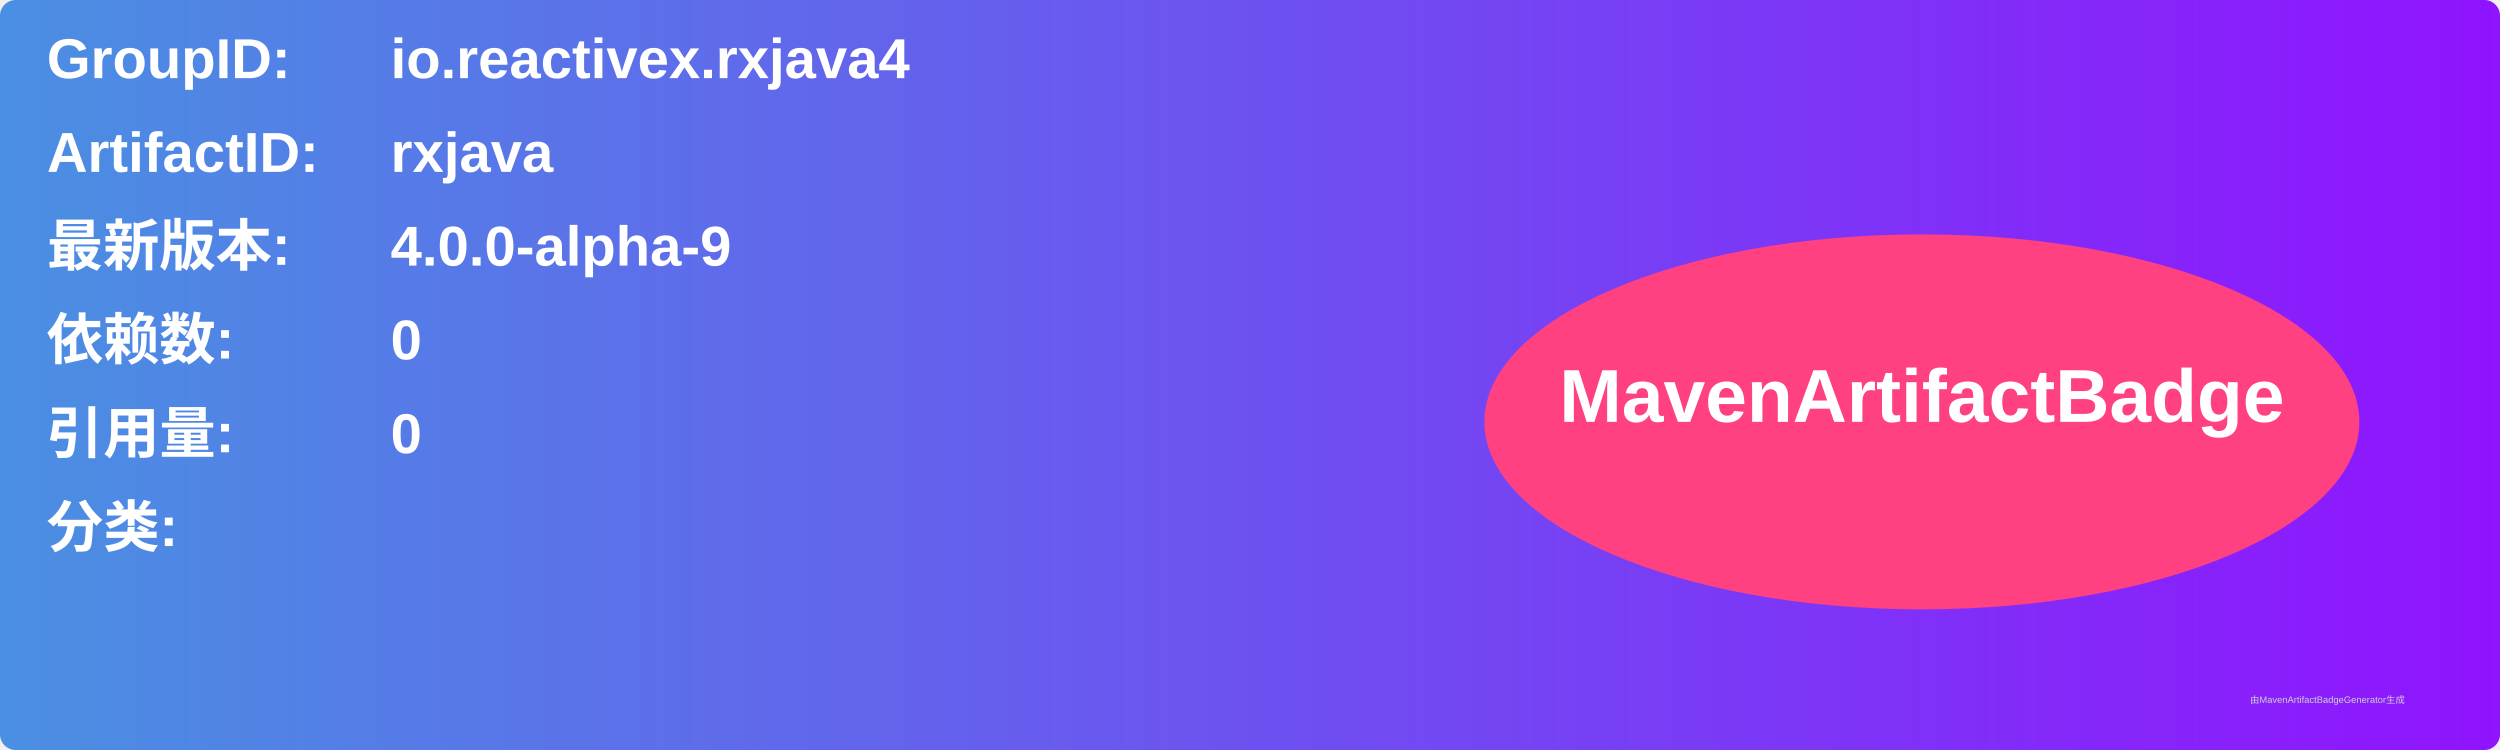
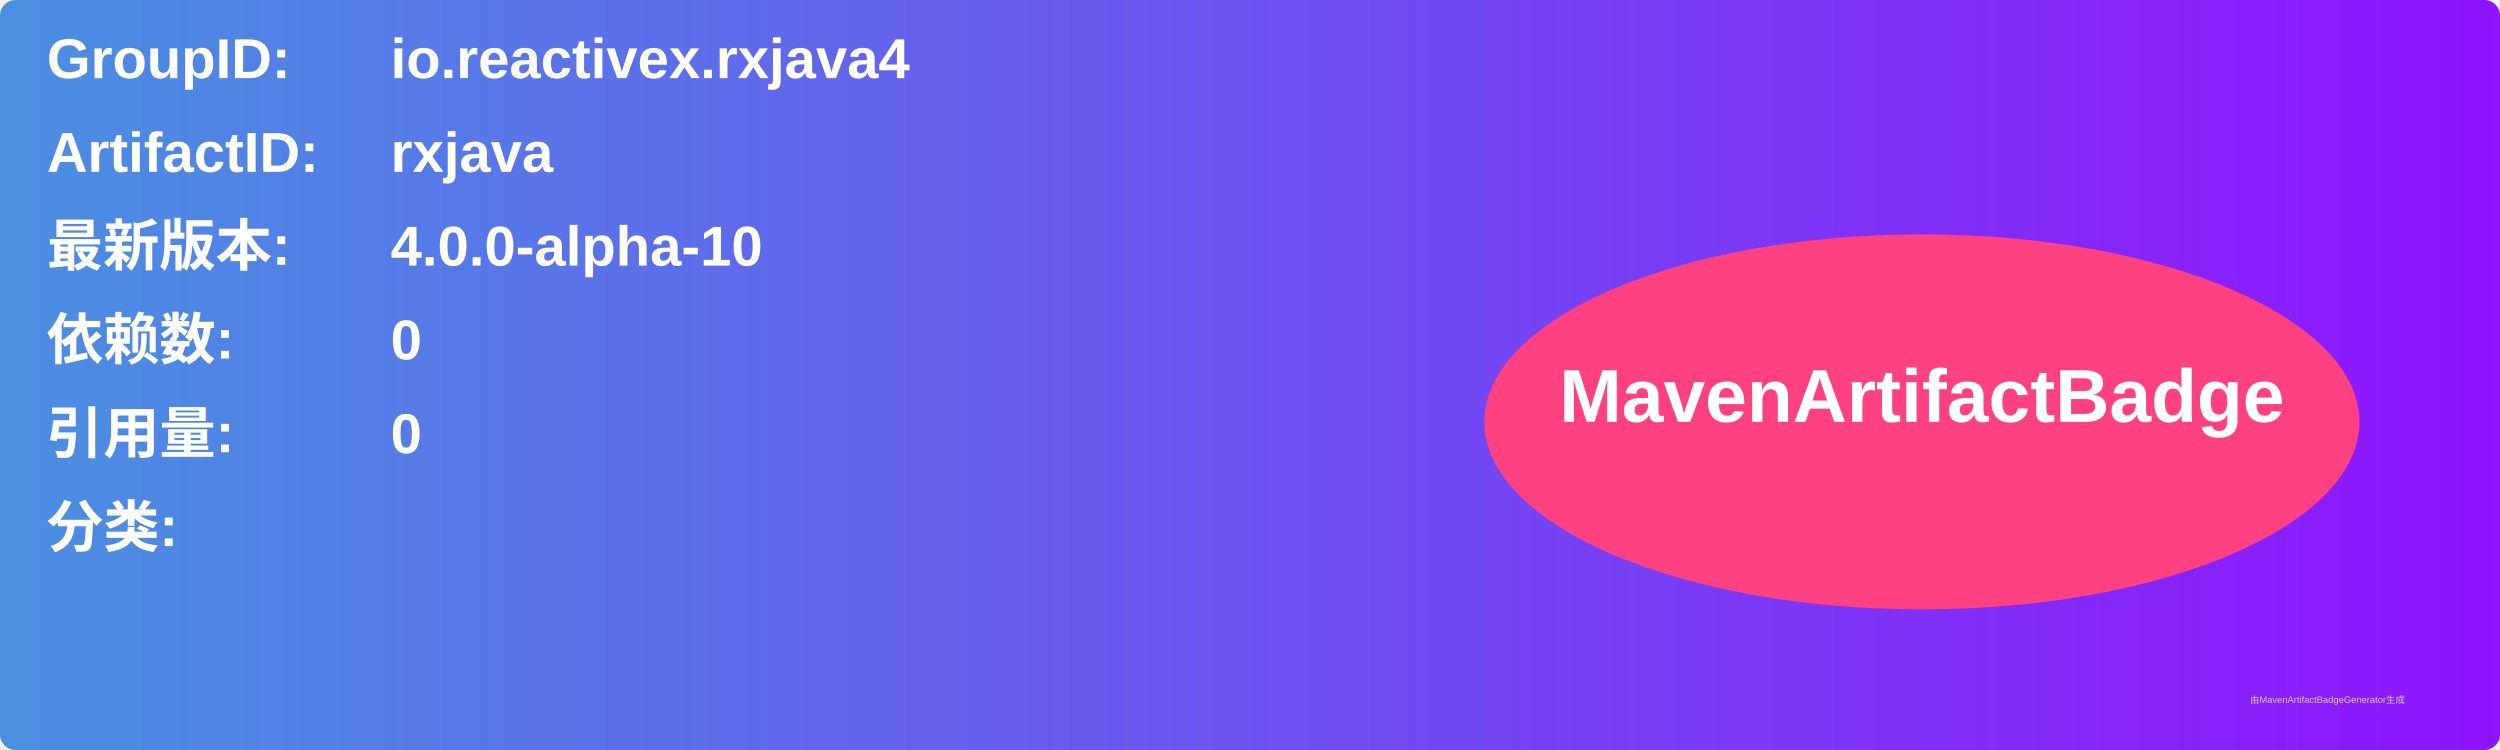
<svg xmlns="http://www.w3.org/2000/svg" width="800" height="240" viewBox="0 0 800 240">
  <linearGradient id="grad" x1="0%" y1="0%" x2="100%" y2="0%">
    <stop offset="0%" stop-color="#4a90e2" />
    <stop offset="100%" stop-color="#9013fe" />
  </linearGradient>
  <rect width="100%" height="100%" rx="5" ry="5" fill="url(#grad)" />
  <g transform="translate(15, 15)">
    <text x="0" y="10" font-family="Arial" font-size="18" fill="white" font-weight="bold" width="260">GroupID:</text>
    <text x="110" y="10" font-family="Arial" font-size="18" fill="white" font-weight="bold" width="460">io.reactivex.rxjava4</text>
    <text x="0" y="40" font-family="Arial" font-size="18" fill="white" font-weight="bold" width="260">ArtifactID:</text>
    <text x="110" y="40" font-family="Arial" font-size="18" fill="white" font-weight="bold" width="460">rxjava</text>
    <text x="0" y="70" font-family="Arial" font-size="18" fill="white" font-weight="bold">最新版本:</text>
    <text x="110" y="70" font-family="Arial" font-size="18" fill="white" font-weight="bold">
-       <tspan font-weight="bold">4.0.0-alpha-9</tspan>
+       <tspan font-weight="bold">4.0.0-alpha-10</tspan>
    </text>
    <text x="0" y="100" font-family="Arial" font-size="18" fill="white" font-weight="bold">依赖数: </text>
    <text x="110" y="100" font-family="Arial" font-size="18" fill="white">
      <tspan font-weight="bold">0</tspan>
    </text>
    <text x="0" y="130" font-family="Arial" font-size="18" fill="white" font-weight="bold">引用量: </text>
    <text x="110" y="130" font-family="Arial" font-size="18" fill="white">
      <tspan font-weight="bold">0</tspan>
    </text>
    <text x="0" y="160" font-family="Arial" font-size="18" fill="white" font-weight="bold">分类:</text>
    <text x="10" y="190" font-family="Arial" font-size="10" fill="white">
      <tspan font-weight="bold" />
    </text>
    <ellipse cx="600" cy="120" rx="140" ry="60" fill="#ff4081" />
    <text x="600" y="120" text-anchor="middle" font-family="Arial" font-size="24" fill="white" font-weight="bold">MavenArtifactBadge</text>
  </g>
  <text x="720" y="225" font-family="Arial" font-size="3" fill="#d0d0d0">由MavenArtifactBadgeGenerator生成</text>
</svg>
